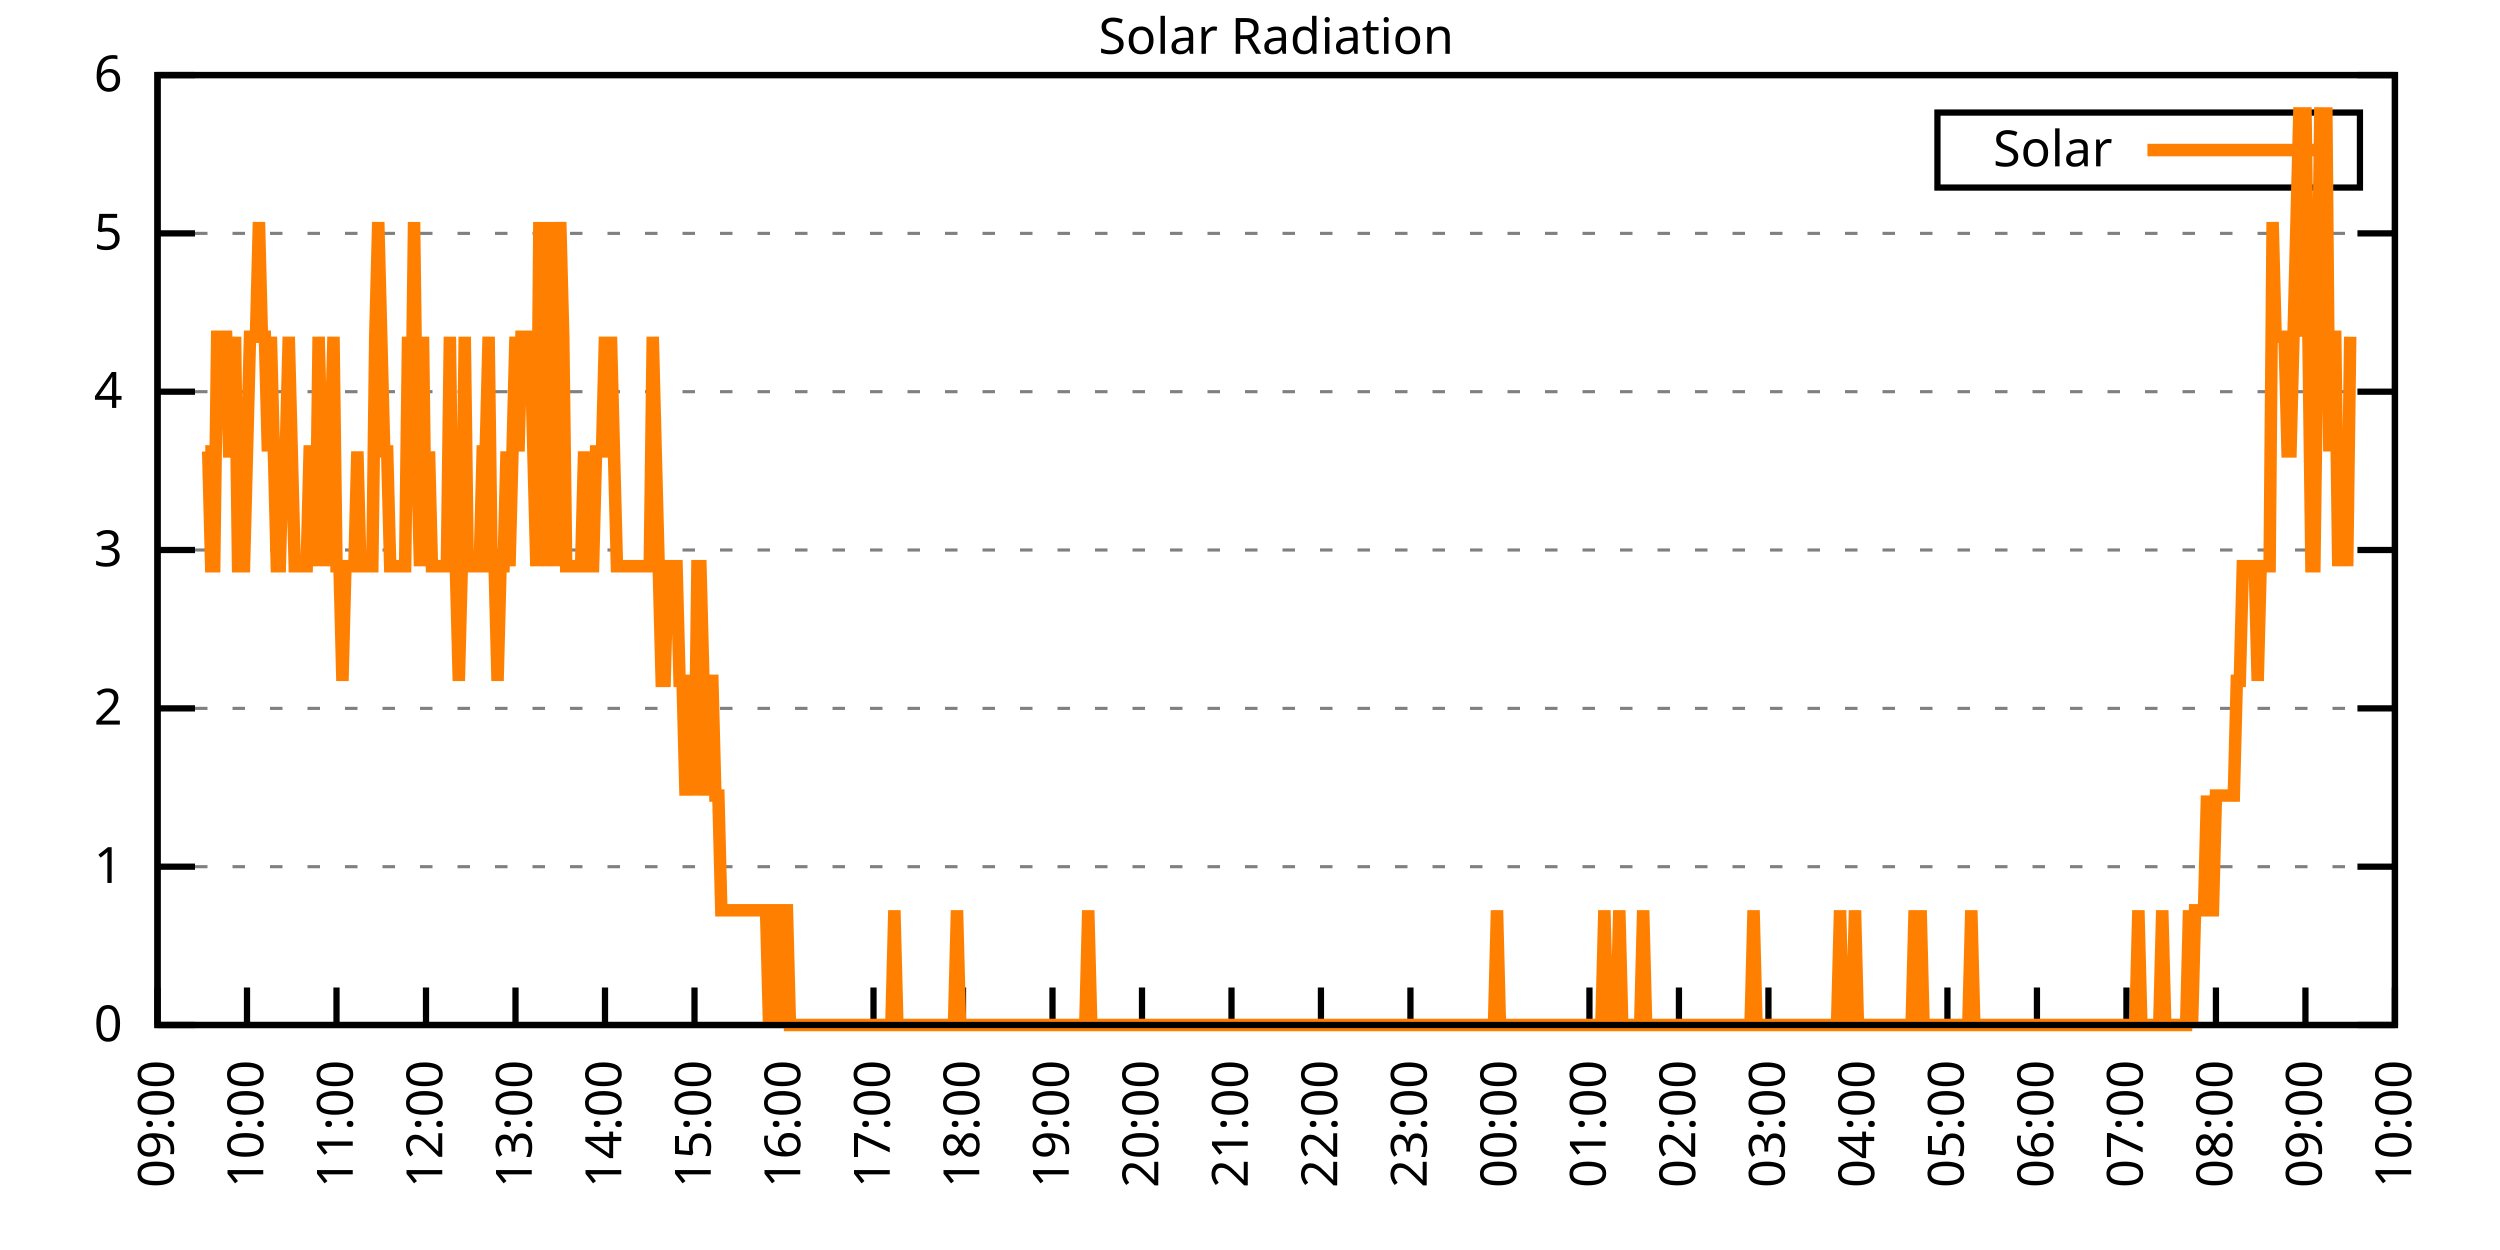
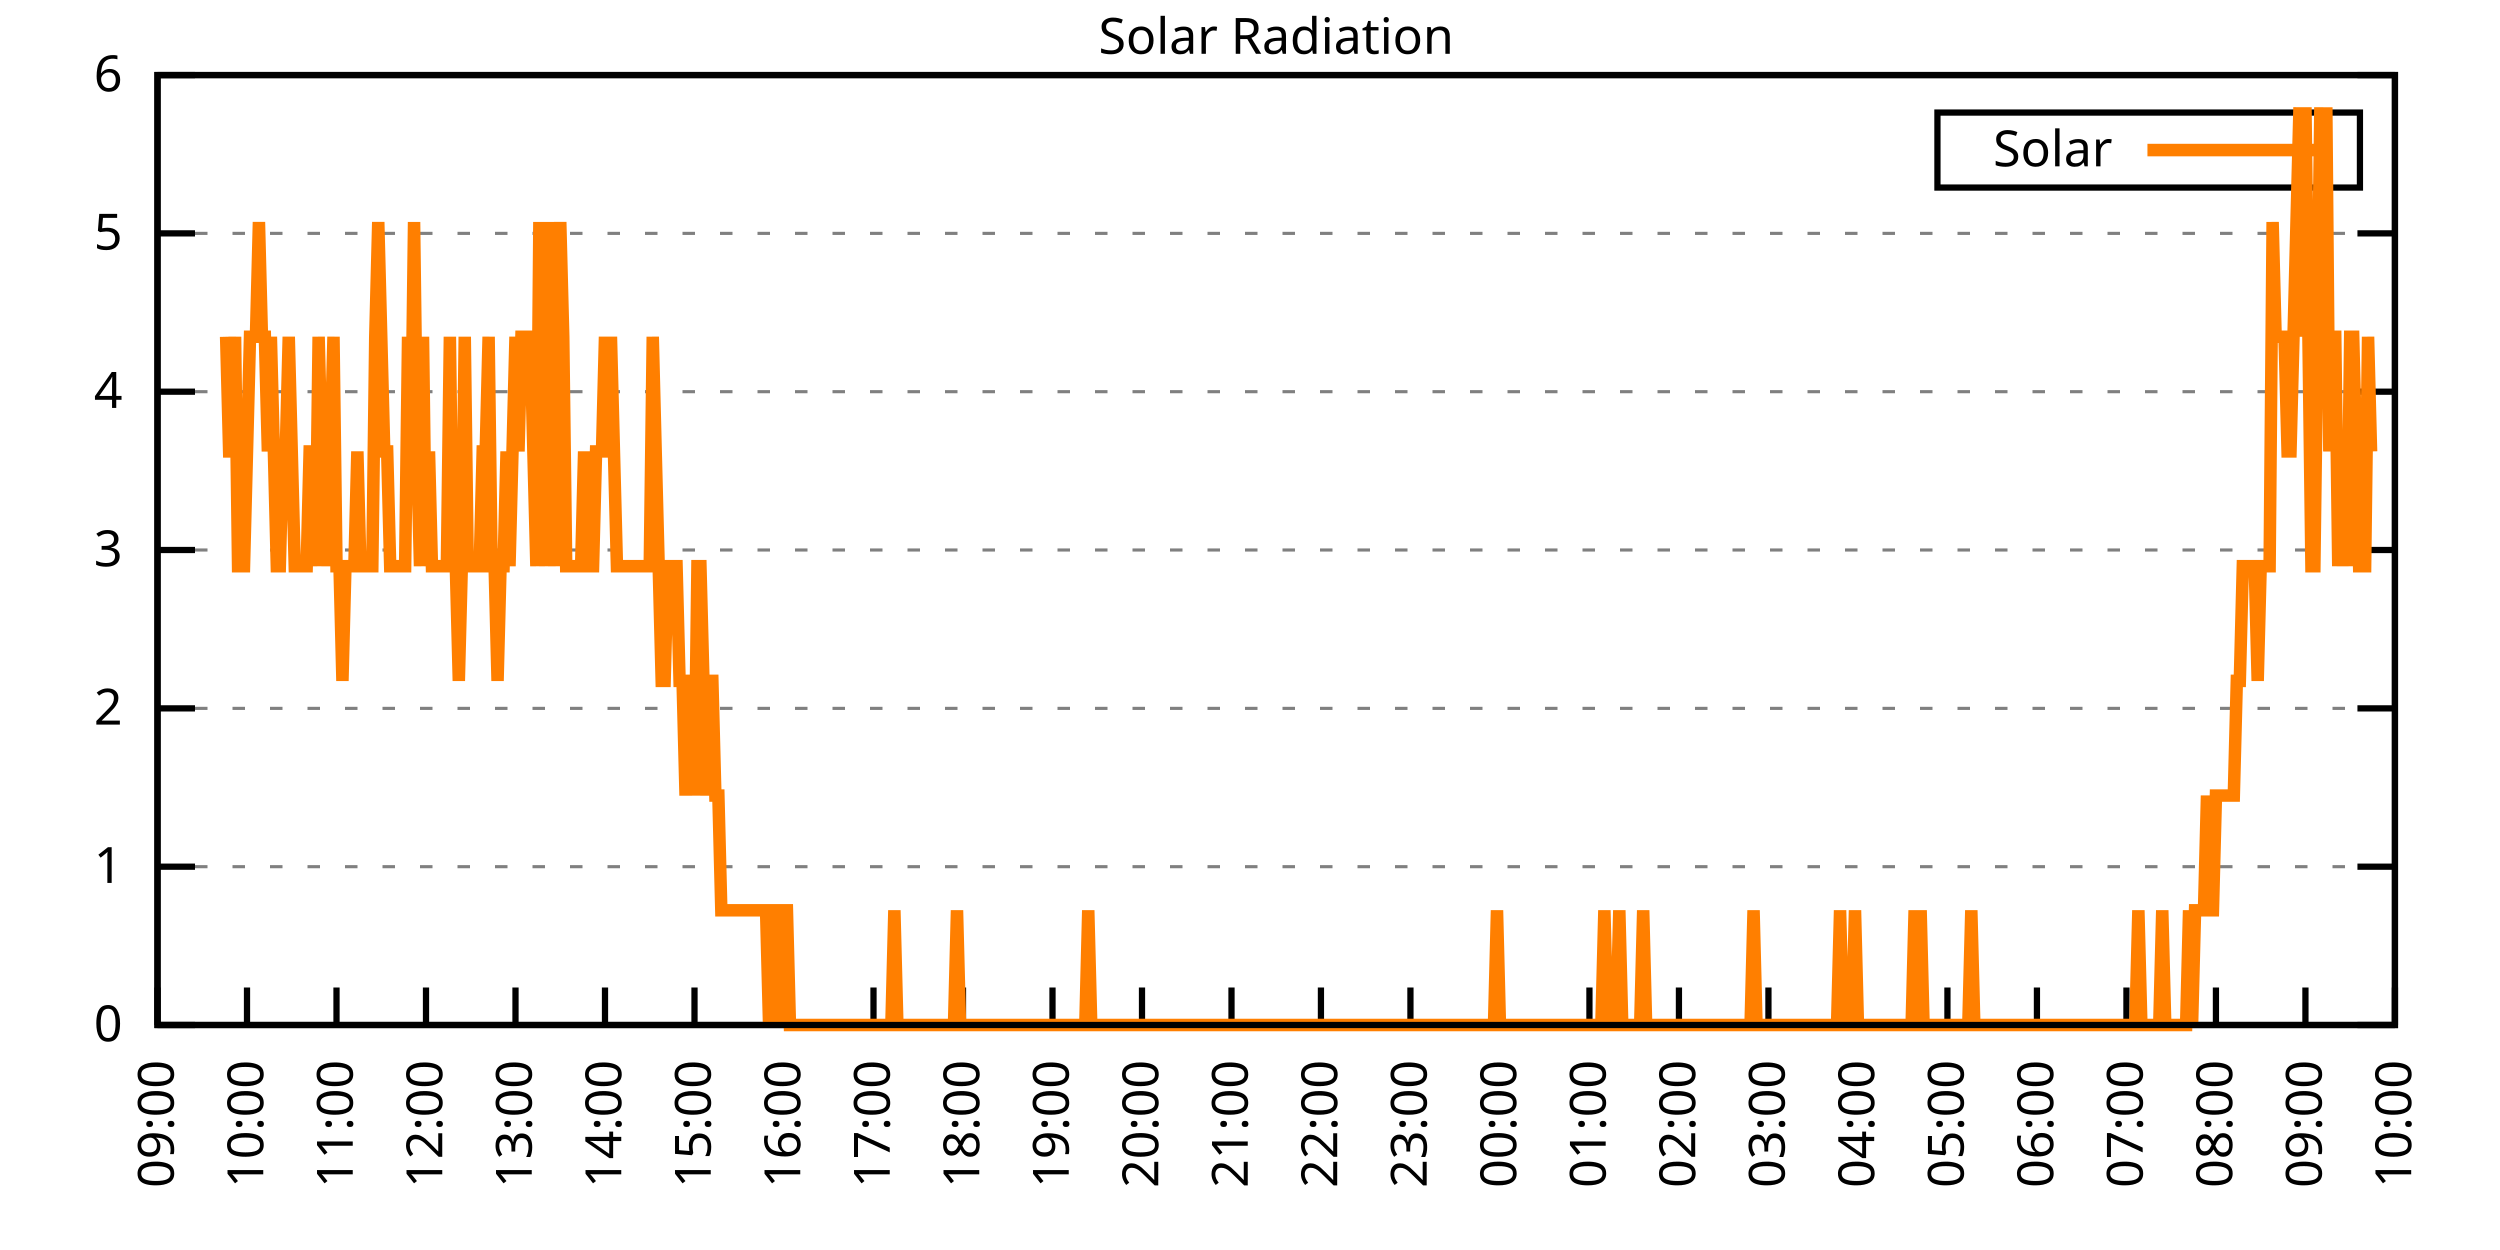
<svg xmlns="http://www.w3.org/2000/svg" xmlns:xlink="http://www.w3.org/1999/xlink" width="400" height="200" viewBox="0 0 400 200">
  <g id="gnuplot_canvas">
    <rect x="0" y="0" width="400" height="200" fill="none" />
    <defs>
      <circle id="gpDot" r="0.5" stroke-width="0.5" stroke="currentColor" />
      <path id="gpPt0" stroke-width="0.333" stroke="currentColor" d="M-1,0 h2 M0,-1 v2" />
      <path id="gpPt1" stroke-width="0.333" stroke="currentColor" d="M-1,-1 L1,1 M1,-1 L-1,1" />
      <path id="gpPt2" stroke-width="0.333" stroke="currentColor" d="M-1,0 L1,0 M0,-1 L0,1 M-1,-1 L1,1 M-1,1 L1,-1" />
      <rect id="gpPt3" stroke-width="0.333" stroke="currentColor" x="-1" y="-1" width="2" height="2" />
      <rect id="gpPt4" stroke-width="0.333" stroke="currentColor" fill="currentColor" x="-1" y="-1" width="2" height="2" />
      <circle id="gpPt5" stroke-width="0.333" stroke="currentColor" cx="0" cy="0" r="1" />
      <use xlink:href="#gpPt5" id="gpPt6" fill="currentColor" stroke="none" />
      <path id="gpPt7" stroke-width="0.333" stroke="currentColor" d="M0,-1.33 L-1.33,0.67 L1.33,0.67 z" />
      <use xlink:href="#gpPt7" id="gpPt8" fill="currentColor" stroke="none" />
      <use xlink:href="#gpPt7" id="gpPt9" stroke="currentColor" transform="rotate(180)" />
      <use xlink:href="#gpPt9" id="gpPt10" fill="currentColor" stroke="none" />
      <use xlink:href="#gpPt3" id="gpPt11" stroke="currentColor" transform="rotate(45)" />
      <use xlink:href="#gpPt11" id="gpPt12" fill="currentColor" stroke="none" />
      <path id="gpPt13" stroke-width="0.333" stroke="currentColor" d="M0,1.330 L1.265,0.411 L0.782,-1.067 L-0.782,-1.076 L-1.265,0.411 z" />
      <use xlink:href="#gpPt13" id="gpPt14" fill="currentColor" stroke="none" />
      <filter id="textbox" filterUnits="objectBoundingBox" x="0" y="0" height="1" width="1">
        <feFlood flood-color="white" flood-opacity="1" result="bgnd" />
        <feComposite in="SourceGraphic" in2="bgnd" operator="atop" />
      </filter>
      <filter id="greybox" filterUnits="objectBoundingBox" x="0" y="0" height="1" width="1">
        <feFlood flood-color="lightgrey" flood-opacity="1" result="grey" />
        <feComposite in="SourceGraphic" in2="grey" operator="atop" />
      </filter>
    </defs>
    <g fill="none" color="white" stroke="currentColor" stroke-width="1.00" stroke-linecap="butt" stroke-linejoin="miter">
</g>
    <g fill="none" color="black" stroke="currentColor" stroke-width="1.00" stroke-linecap="butt" stroke-linejoin="miter">
      <g stroke="none" shape-rendering="crispEdges">
        <polygon fill="rgb(255, 255, 255)" points="25.20,164.00 383.18,164.00 383.18,12.02 25.20,12.02 " />
      </g>
    </g>
    <g fill="none" color="black" stroke="currentColor" stroke-width="1.00" stroke-linecap="butt" stroke-linejoin="miter">
</g>
    <g fill="none" color="black" stroke="black" stroke-width="0.50" stroke-linecap="butt" stroke-linejoin="miter">
</g>
    <g fill="none" color="gray" stroke="currentColor" stroke-width="0.50" stroke-linecap="butt" stroke-linejoin="miter">
      <path stroke="gray" stroke-dasharray="2,4" class="gridline" d="M25.20,164.00 L383.19,164.00  " />
    </g>
    <g fill="none" color="gray" stroke="gray" stroke-width="1.00" stroke-linecap="butt" stroke-linejoin="miter">
</g>
    <g fill="none" color="black" stroke="currentColor" stroke-width="1.00" stroke-linecap="butt" stroke-linejoin="miter">
      <path stroke="black" d="M25.20,164.00 L31.20,164.00 M383.19,164.00 L377.19,164.00  " />
      <g transform="translate(19.60,166.60)" stroke="none" fill="black" font-family="Sans" font-size="8.00" text-anchor="end">
        <text>
          <tspan font-family="Sans"> 0</tspan>
        </text>
      </g>
    </g>
    <g fill="none" color="black" stroke="currentColor" stroke-width="1.00" stroke-linecap="butt" stroke-linejoin="miter">
</g>
    <g fill="none" color="black" stroke="black" stroke-width="0.50" stroke-linecap="butt" stroke-linejoin="miter">
</g>
    <g fill="none" color="gray" stroke="currentColor" stroke-width="0.50" stroke-linecap="butt" stroke-linejoin="miter">
      <path stroke="gray" stroke-dasharray="2,4" class="gridline" d="M25.20,138.67 L383.19,138.67  " />
    </g>
    <g fill="none" color="gray" stroke="gray" stroke-width="1.00" stroke-linecap="butt" stroke-linejoin="miter">
</g>
    <g fill="none" color="black" stroke="currentColor" stroke-width="1.00" stroke-linecap="butt" stroke-linejoin="miter">
      <path stroke="black" d="M25.20,138.67 L31.20,138.67 M383.19,138.67 L377.19,138.67  " />
      <g transform="translate(19.60,141.27)" stroke="none" fill="black" font-family="Sans" font-size="8.00" text-anchor="end">
        <text>
          <tspan font-family="Sans"> 1</tspan>
        </text>
      </g>
    </g>
    <g fill="none" color="black" stroke="currentColor" stroke-width="1.00" stroke-linecap="butt" stroke-linejoin="miter">
</g>
    <g fill="none" color="black" stroke="black" stroke-width="0.50" stroke-linecap="butt" stroke-linejoin="miter">
</g>
    <g fill="none" color="gray" stroke="currentColor" stroke-width="0.50" stroke-linecap="butt" stroke-linejoin="miter">
      <path stroke="gray" stroke-dasharray="2,4" class="gridline" d="M25.20,113.34 L383.19,113.34  " />
    </g>
    <g fill="none" color="gray" stroke="gray" stroke-width="1.00" stroke-linecap="butt" stroke-linejoin="miter">
</g>
    <g fill="none" color="black" stroke="currentColor" stroke-width="1.00" stroke-linecap="butt" stroke-linejoin="miter">
      <path stroke="black" d="M25.20,113.34 L31.20,113.34 M383.19,113.34 L377.19,113.34  " />
      <g transform="translate(19.60,115.94)" stroke="none" fill="black" font-family="Sans" font-size="8.00" text-anchor="end">
        <text>
          <tspan font-family="Sans"> 2</tspan>
        </text>
      </g>
    </g>
    <g fill="none" color="black" stroke="currentColor" stroke-width="1.00" stroke-linecap="butt" stroke-linejoin="miter">
</g>
    <g fill="none" color="black" stroke="black" stroke-width="0.50" stroke-linecap="butt" stroke-linejoin="miter">
</g>
    <g fill="none" color="gray" stroke="currentColor" stroke-width="0.50" stroke-linecap="butt" stroke-linejoin="miter">
      <path stroke="gray" stroke-dasharray="2,4" class="gridline" d="M25.20,88.00 L383.19,88.00  " />
    </g>
    <g fill="none" color="gray" stroke="gray" stroke-width="1.00" stroke-linecap="butt" stroke-linejoin="miter">
</g>
    <g fill="none" color="black" stroke="currentColor" stroke-width="1.00" stroke-linecap="butt" stroke-linejoin="miter">
      <path stroke="black" d="M25.20,88.00 L31.20,88.00 M383.19,88.00 L377.19,88.00  " />
      <g transform="translate(19.60,90.60)" stroke="none" fill="black" font-family="Sans" font-size="8.00" text-anchor="end">
        <text>
          <tspan font-family="Sans"> 3</tspan>
        </text>
      </g>
    </g>
    <g fill="none" color="black" stroke="currentColor" stroke-width="1.00" stroke-linecap="butt" stroke-linejoin="miter">
</g>
    <g fill="none" color="black" stroke="black" stroke-width="0.50" stroke-linecap="butt" stroke-linejoin="miter">
</g>
    <g fill="none" color="gray" stroke="currentColor" stroke-width="0.50" stroke-linecap="butt" stroke-linejoin="miter">
      <path stroke="gray" stroke-dasharray="2,4" class="gridline" d="M25.20,62.67 L383.19,62.67  " />
    </g>
    <g fill="none" color="gray" stroke="gray" stroke-width="1.00" stroke-linecap="butt" stroke-linejoin="miter">
</g>
    <g fill="none" color="black" stroke="currentColor" stroke-width="1.00" stroke-linecap="butt" stroke-linejoin="miter">
      <path stroke="black" d="M25.20,62.67 L31.20,62.67 M383.19,62.67 L377.19,62.67  " />
      <g transform="translate(19.60,65.27)" stroke="none" fill="black" font-family="Sans" font-size="8.00" text-anchor="end">
        <text>
          <tspan font-family="Sans"> 4</tspan>
        </text>
      </g>
    </g>
    <g fill="none" color="black" stroke="currentColor" stroke-width="1.00" stroke-linecap="butt" stroke-linejoin="miter">
</g>
    <g fill="none" color="black" stroke="black" stroke-width="0.50" stroke-linecap="butt" stroke-linejoin="miter">
</g>
    <g fill="none" color="gray" stroke="currentColor" stroke-width="0.50" stroke-linecap="butt" stroke-linejoin="miter">
      <path stroke="gray" stroke-dasharray="2,4" class="gridline" d="M25.20,37.34 L383.19,37.34  " />
    </g>
    <g fill="none" color="gray" stroke="gray" stroke-width="1.00" stroke-linecap="butt" stroke-linejoin="miter">
</g>
    <g fill="none" color="black" stroke="currentColor" stroke-width="1.00" stroke-linecap="butt" stroke-linejoin="miter">
      <path stroke="black" d="M25.20,37.34 L31.20,37.34 M383.19,37.34 L377.19,37.34  " />
      <g transform="translate(19.60,39.94)" stroke="none" fill="black" font-family="Sans" font-size="8.00" text-anchor="end">
        <text>
          <tspan font-family="Sans"> 5</tspan>
        </text>
      </g>
    </g>
    <g fill="none" color="black" stroke="currentColor" stroke-width="1.00" stroke-linecap="butt" stroke-linejoin="miter">
</g>
    <g fill="none" color="black" stroke="black" stroke-width="0.50" stroke-linecap="butt" stroke-linejoin="miter">
</g>
    <g fill="none" color="gray" stroke="currentColor" stroke-width="0.50" stroke-linecap="butt" stroke-linejoin="miter">
      <path stroke="gray" stroke-dasharray="2,4" class="gridline" d="M25.20,12.01 L383.19,12.01  " />
    </g>
    <g fill="none" color="gray" stroke="gray" stroke-width="1.00" stroke-linecap="butt" stroke-linejoin="miter">
</g>
    <g fill="none" color="black" stroke="currentColor" stroke-width="1.00" stroke-linecap="butt" stroke-linejoin="miter">
      <path stroke="black" d="M25.20,12.01 L31.20,12.01 M383.19,12.01 L377.19,12.01  " />
      <g transform="translate(19.60,14.61)" stroke="none" fill="black" font-family="Sans" font-size="8.00" text-anchor="end">
        <text>
          <tspan font-family="Sans"> 6</tspan>
        </text>
      </g>
    </g>
    <g fill="none" color="black" stroke="currentColor" stroke-width="1.00" stroke-linecap="butt" stroke-linejoin="miter">
      <path stroke="black" d="M25.20,164.00 L25.20,158.00  " />
      <g transform="translate(27.80,169.60) rotate(270.00)" stroke="none" fill="black" font-family="Sans" font-size="8.00" text-anchor="end">
        <text>
          <tspan font-family="Sans">09:00</tspan>
        </text>
      </g>
    </g>
    <g fill="none" color="black" stroke="currentColor" stroke-width="1.00" stroke-linecap="butt" stroke-linejoin="miter">
      <path stroke="black" d="M39.52,164.00 L39.52,158.00  " />
      <g transform="translate(42.12,169.60) rotate(270.00)" stroke="none" fill="black" font-family="Sans" font-size="8.00" text-anchor="end">
        <text>
          <tspan font-family="Sans">10:00</tspan>
        </text>
      </g>
    </g>
    <g fill="none" color="black" stroke="currentColor" stroke-width="1.00" stroke-linecap="butt" stroke-linejoin="miter">
      <path stroke="black" d="M53.84,164.00 L53.84,158.00  " />
      <g transform="translate(56.44,169.60) rotate(270.00)" stroke="none" fill="black" font-family="Sans" font-size="8.00" text-anchor="end">
        <text>
          <tspan font-family="Sans">11:00</tspan>
        </text>
      </g>
    </g>
    <g fill="none" color="black" stroke="currentColor" stroke-width="1.00" stroke-linecap="butt" stroke-linejoin="miter">
      <path stroke="black" d="M68.16,164.00 L68.16,158.00  " />
      <g transform="translate(70.76,169.60) rotate(270.00)" stroke="none" fill="black" font-family="Sans" font-size="8.00" text-anchor="end">
        <text>
          <tspan font-family="Sans">12:00</tspan>
        </text>
      </g>
    </g>
    <g fill="none" color="black" stroke="currentColor" stroke-width="1.00" stroke-linecap="butt" stroke-linejoin="miter">
      <path stroke="black" d="M82.48,164.00 L82.48,158.00  " />
      <g transform="translate(85.08,169.60) rotate(270.00)" stroke="none" fill="black" font-family="Sans" font-size="8.00" text-anchor="end">
        <text>
          <tspan font-family="Sans">13:00</tspan>
        </text>
      </g>
    </g>
    <g fill="none" color="black" stroke="currentColor" stroke-width="1.00" stroke-linecap="butt" stroke-linejoin="miter">
      <path stroke="black" d="M96.80,164.00 L96.80,158.00  " />
      <g transform="translate(99.40,169.60) rotate(270.00)" stroke="none" fill="black" font-family="Sans" font-size="8.00" text-anchor="end">
        <text>
          <tspan font-family="Sans">14:00</tspan>
        </text>
      </g>
    </g>
    <g fill="none" color="black" stroke="currentColor" stroke-width="1.00" stroke-linecap="butt" stroke-linejoin="miter">
      <path stroke="black" d="M111.12,164.00 L111.12,158.00  " />
      <g transform="translate(113.72,169.60) rotate(270.00)" stroke="none" fill="black" font-family="Sans" font-size="8.00" text-anchor="end">
        <text>
          <tspan font-family="Sans">15:00</tspan>
        </text>
      </g>
    </g>
    <g fill="none" color="black" stroke="currentColor" stroke-width="1.00" stroke-linecap="butt" stroke-linejoin="miter">
      <path stroke="black" d="M125.44,164.00 L125.44,158.00  " />
      <g transform="translate(128.04,169.60) rotate(270.00)" stroke="none" fill="black" font-family="Sans" font-size="8.00" text-anchor="end">
        <text>
          <tspan font-family="Sans">16:00</tspan>
        </text>
      </g>
    </g>
    <g fill="none" color="black" stroke="currentColor" stroke-width="1.00" stroke-linecap="butt" stroke-linejoin="miter">
      <path stroke="black" d="M139.76,164.00 L139.76,158.00  " />
      <g transform="translate(142.36,169.60) rotate(270.00)" stroke="none" fill="black" font-family="Sans" font-size="8.00" text-anchor="end">
        <text>
          <tspan font-family="Sans">17:00</tspan>
        </text>
      </g>
    </g>
    <g fill="none" color="black" stroke="currentColor" stroke-width="1.00" stroke-linecap="butt" stroke-linejoin="miter">
      <path stroke="black" d="M154.08,164.00 L154.08,158.00  " />
      <g transform="translate(156.68,169.60) rotate(270.00)" stroke="none" fill="black" font-family="Sans" font-size="8.00" text-anchor="end">
        <text>
          <tspan font-family="Sans">18:00</tspan>
        </text>
      </g>
    </g>
    <g fill="none" color="black" stroke="currentColor" stroke-width="1.00" stroke-linecap="butt" stroke-linejoin="miter">
      <path stroke="black" d="M168.40,164.00 L168.40,158.00  " />
      <g transform="translate(171.00,169.60) rotate(270.00)" stroke="none" fill="black" font-family="Sans" font-size="8.00" text-anchor="end">
        <text>
          <tspan font-family="Sans">19:00</tspan>
        </text>
      </g>
    </g>
    <g fill="none" color="black" stroke="currentColor" stroke-width="1.00" stroke-linecap="butt" stroke-linejoin="miter">
      <path stroke="black" d="M182.72,164.00 L182.72,158.00  " />
      <g transform="translate(185.32,169.60) rotate(270.00)" stroke="none" fill="black" font-family="Sans" font-size="8.00" text-anchor="end">
        <text>
          <tspan font-family="Sans">20:00</tspan>
        </text>
      </g>
    </g>
    <g fill="none" color="black" stroke="currentColor" stroke-width="1.00" stroke-linecap="butt" stroke-linejoin="miter">
      <path stroke="black" d="M197.04,164.00 L197.04,158.00  " />
      <g transform="translate(199.64,169.60) rotate(270.00)" stroke="none" fill="black" font-family="Sans" font-size="8.00" text-anchor="end">
        <text>
          <tspan font-family="Sans">21:00</tspan>
        </text>
      </g>
    </g>
    <g fill="none" color="black" stroke="currentColor" stroke-width="1.00" stroke-linecap="butt" stroke-linejoin="miter">
      <path stroke="black" d="M211.35,164.00 L211.35,158.00  " />
      <g transform="translate(213.95,169.60) rotate(270.00)" stroke="none" fill="black" font-family="Sans" font-size="8.00" text-anchor="end">
        <text>
          <tspan font-family="Sans">22:00</tspan>
        </text>
      </g>
    </g>
    <g fill="none" color="black" stroke="currentColor" stroke-width="1.00" stroke-linecap="butt" stroke-linejoin="miter">
      <path stroke="black" d="M225.67,164.00 L225.67,158.00  " />
      <g transform="translate(228.27,169.60) rotate(270.00)" stroke="none" fill="black" font-family="Sans" font-size="8.00" text-anchor="end">
        <text>
          <tspan font-family="Sans">23:00</tspan>
        </text>
      </g>
    </g>
    <g fill="none" color="black" stroke="currentColor" stroke-width="1.00" stroke-linecap="butt" stroke-linejoin="miter">
      <path stroke="black" d="M239.99,164.00 L239.99,158.00  " />
      <g transform="translate(242.59,169.60) rotate(270.00)" stroke="none" fill="black" font-family="Sans" font-size="8.00" text-anchor="end">
        <text>
          <tspan font-family="Sans">00:00</tspan>
        </text>
      </g>
    </g>
    <g fill="none" color="black" stroke="currentColor" stroke-width="1.00" stroke-linecap="butt" stroke-linejoin="miter">
      <path stroke="black" d="M254.31,164.00 L254.31,158.00  " />
      <g transform="translate(256.91,169.60) rotate(270.00)" stroke="none" fill="black" font-family="Sans" font-size="8.00" text-anchor="end">
        <text>
          <tspan font-family="Sans">01:00</tspan>
        </text>
      </g>
    </g>
    <g fill="none" color="black" stroke="currentColor" stroke-width="1.00" stroke-linecap="butt" stroke-linejoin="miter">
      <path stroke="black" d="M268.63,164.00 L268.63,158.00  " />
      <g transform="translate(271.23,169.60) rotate(270.00)" stroke="none" fill="black" font-family="Sans" font-size="8.00" text-anchor="end">
        <text>
          <tspan font-family="Sans">02:00</tspan>
        </text>
      </g>
    </g>
    <g fill="none" color="black" stroke="currentColor" stroke-width="1.00" stroke-linecap="butt" stroke-linejoin="miter">
      <path stroke="black" d="M282.95,164.00 L282.95,158.00  " />
      <g transform="translate(285.55,169.60) rotate(270.00)" stroke="none" fill="black" font-family="Sans" font-size="8.00" text-anchor="end">
        <text>
          <tspan font-family="Sans">03:00</tspan>
        </text>
      </g>
    </g>
    <g fill="none" color="black" stroke="currentColor" stroke-width="1.00" stroke-linecap="butt" stroke-linejoin="miter">
      <path stroke="black" d="M297.27,164.00 L297.27,158.00  " />
      <g transform="translate(299.87,169.60) rotate(270.00)" stroke="none" fill="black" font-family="Sans" font-size="8.00" text-anchor="end">
        <text>
          <tspan font-family="Sans">04:00</tspan>
        </text>
      </g>
    </g>
    <g fill="none" color="black" stroke="currentColor" stroke-width="1.00" stroke-linecap="butt" stroke-linejoin="miter">
      <path stroke="black" d="M311.59,164.00 L311.59,158.00  " />
      <g transform="translate(314.19,169.60) rotate(270.00)" stroke="none" fill="black" font-family="Sans" font-size="8.00" text-anchor="end">
        <text>
          <tspan font-family="Sans">05:00</tspan>
        </text>
      </g>
    </g>
    <g fill="none" color="black" stroke="currentColor" stroke-width="1.00" stroke-linecap="butt" stroke-linejoin="miter">
      <path stroke="black" d="M325.91,164.00 L325.91,158.00  " />
      <g transform="translate(328.51,169.60) rotate(270.00)" stroke="none" fill="black" font-family="Sans" font-size="8.00" text-anchor="end">
        <text>
          <tspan font-family="Sans">06:00</tspan>
        </text>
      </g>
    </g>
    <g fill="none" color="black" stroke="currentColor" stroke-width="1.00" stroke-linecap="butt" stroke-linejoin="miter">
      <path stroke="black" d="M340.23,164.00 L340.23,158.00  " />
      <g transform="translate(342.83,169.60) rotate(270.00)" stroke="none" fill="black" font-family="Sans" font-size="8.00" text-anchor="end">
        <text>
          <tspan font-family="Sans">07:00</tspan>
        </text>
      </g>
    </g>
    <g fill="none" color="black" stroke="currentColor" stroke-width="1.00" stroke-linecap="butt" stroke-linejoin="miter">
      <path stroke="black" d="M354.55,164.00 L354.55,158.00  " />
      <g transform="translate(357.15,169.60) rotate(270.00)" stroke="none" fill="black" font-family="Sans" font-size="8.00" text-anchor="end">
        <text>
          <tspan font-family="Sans">08:00</tspan>
        </text>
      </g>
    </g>
    <g fill="none" color="black" stroke="currentColor" stroke-width="1.00" stroke-linecap="butt" stroke-linejoin="miter">
      <path stroke="black" d="M368.87,164.00 L368.87,158.00  " />
      <g transform="translate(371.47,169.60) rotate(270.00)" stroke="none" fill="black" font-family="Sans" font-size="8.00" text-anchor="end">
        <text>
          <tspan font-family="Sans">09:00</tspan>
        </text>
      </g>
    </g>
    <g fill="none" color="black" stroke="currentColor" stroke-width="1.00" stroke-linecap="butt" stroke-linejoin="miter">
      <path stroke="black" d="M383.19,164.00 L383.19,158.00  " />
      <g transform="translate(385.79,169.60) rotate(270.00)" stroke="none" fill="black" font-family="Sans" font-size="8.00" text-anchor="end">
        <text>
          <tspan font-family="Sans">10:00</tspan>
        </text>
      </g>
    </g>
    <g fill="none" color="black" stroke="currentColor" stroke-width="1.00" stroke-linecap="butt" stroke-linejoin="miter">
</g>
    <g fill="none" color="black" stroke="currentColor" stroke-width="1.00" stroke-linecap="butt" stroke-linejoin="miter">
      <path stroke="black" d="M25.20,12.01 L25.20,164.00 L383.19,164.00 L383.19,12.01 L25.20,12.01 Z  " />
    </g>
    <g fill="none" color="black" stroke="currentColor" stroke-width="1.00" stroke-linecap="butt" stroke-linejoin="miter">
</g>
    <g fill="none" color="black" stroke="currentColor" stroke-width="1.00" stroke-linecap="butt" stroke-linejoin="miter">
      <path stroke="black" d="M309.99,30.01 L309.99,18.01 L377.59,18.01 L377.59,30.01 L309.99,30.01 Z  " />
    </g>
    <g id="Solar_Radiation_plot_1">
      <g fill="none" color="white" stroke="black" stroke-width="2.00" stroke-linecap="butt" stroke-linejoin="miter">
</g>
      <g fill="none" color="black" stroke="currentColor" stroke-width="2.00" stroke-linecap="butt" stroke-linejoin="miter">
        <g transform="translate(337.99,26.61)" stroke="none" fill="black" font-family="Sans" font-size="8.00" text-anchor="end">
          <text>
            <tspan font-family="Sans">Solar</tspan>
          </text>
        </g>
      </g>
      <g fill="none" color="black" stroke="currentColor" stroke-width="2.00" stroke-linecap="butt" stroke-linejoin="miter">
-         <path stroke="rgb(255, 127,   0)" d="M343.59,24.01 L371.99,24.01 M32.84,72.23 L33.31,72.23 L33.79,90.59 L34.27,90.59 L34.75,53.88 L35.22,53.88   L35.70,53.88 L36.18,53.88 L36.66,72.23 L37.13,72.23 L37.61,53.88 L38.09,90.59 L38.56,90.59 L39.04,90.59   L39.52,72.23 L40.00,53.88 L40.47,53.88 L40.95,53.88 L41.43,35.52 L41.91,53.88 L42.38,53.88 L42.86,72.23   L43.34,53.88 L43.82,72.23 L44.29,90.59 L44.77,90.59 L45.25,72.23 L45.72,72.23 L46.20,53.88 L46.68,72.23   L47.16,90.59 L47.63,90.59 L48.11,90.59 L48.59,90.59 L49.07,90.59 L49.54,72.23 L50.02,72.23 L50.50,90.59   L50.98,53.88 L51.45,72.23 L51.93,72.23 L52.41,90.59 L52.88,72.23 L53.36,53.88 L53.84,90.59 L54.32,90.59   L54.79,108.94 L55.27,90.59 L55.75,90.59 L56.23,90.59 L56.70,90.59 L57.18,72.23 L57.66,90.59 L58.14,90.59   L58.61,90.59 L59.09,90.59 L59.57,90.59 L60.04,53.88 L60.52,35.52 L61.00,53.88 L61.48,72.23 L61.95,72.23   L62.43,90.59 L62.91,90.59 L63.39,90.59 L63.86,90.59 L64.34,90.59 L64.82,90.59 L65.29,53.88 L65.77,72.23   L66.25,35.52 L66.73,72.23 L67.20,90.59 L67.68,53.88 L68.16,90.59 L68.64,72.23 L69.11,90.59 L69.59,90.59   L70.07,90.59 L70.55,90.59 L71.02,90.59 L71.50,90.59 L71.98,53.88 L72.45,90.59 L72.93,90.59 L73.41,108.94   L73.89,90.59 L74.36,53.88 L74.84,90.59 L75.32,90.59 L75.80,90.59 L76.27,90.59 L76.75,90.59 L77.23,72.23   L77.71,72.23 L78.18,53.88 L78.66,90.59 L79.14,90.59 L79.61,108.94 L80.09,90.59 L80.57,90.59 L81.05,72.23   L81.52,90.59 L82.00,72.23 L82.48,53.88 L82.96,72.23 L83.43,53.88 L83.91,53.88 L84.39,53.88 L84.87,53.88   L85.34,72.23 L85.82,90.59 L86.30,35.52 L86.77,72.23 L87.25,90.59 L87.73,35.52 L88.21,72.23 L88.68,90.59   L89.16,53.88 L89.64,35.52 L90.12,53.88 L90.59,90.59 L91.07,90.59 L91.55,90.59 L92.02,90.59 L92.50,90.59   L92.98,90.59 L93.46,72.23 L93.93,90.59 L94.41,90.59 L94.89,90.59 L95.37,72.23 L95.84,72.23 L96.32,72.23   L96.80,53.88 L97.28,72.23 L97.75,53.88 L98.23,72.23 L98.71,90.59 L99.18,90.59 L99.66,90.59 L100.14,90.59   L100.62,90.59 L101.09,90.59 L101.57,90.59 L102.05,90.59 L102.53,90.59 L103.00,90.59 L103.48,90.59 L103.96,90.59   L104.44,53.88 L104.91,72.23 L105.39,90.59 L105.87,108.94 L106.34,108.94 L106.82,90.59 L107.30,90.59 L107.78,90.59   L108.25,90.59 L108.73,108.94 L109.21,108.94 L109.69,127.29 L110.16,108.94 L110.64,108.94 L111.12,127.29 L111.59,90.59   L112.07,90.59 L112.55,108.94 L113.03,127.29 L113.50,108.94 L113.98,108.94 L114.46,127.29 L114.94,127.29 L115.41,145.65   L115.89,145.65 L116.37,145.65 L116.85,145.65 L117.32,145.65 L117.80,145.65 L118.28,145.65 L118.75,145.65 L119.23,145.65   L119.71,145.65 L120.19,145.65 L120.66,145.65 L121.14,145.65 L121.62,145.65 L122.10,145.65 L122.57,145.65 L123.05,164.00   L123.53,145.65 L124.01,145.65 L124.48,164.00 L124.96,145.65 L125.44,145.65 L125.91,145.65 L126.39,164.00 L126.87,164.00   L127.35,164.00 L127.82,164.00 L128.30,164.00 L128.78,164.00 L129.26,164.00 L129.73,164.00 L130.21,164.00 L130.69,164.00   L131.17,164.00 L131.64,164.00 L132.12,164.00 L132.60,164.00 L133.07,164.00 L133.55,164.00 L134.03,164.00 L134.51,164.00   L134.98,164.00 L135.46,164.00 L135.94,164.00 L136.42,164.00 L136.89,164.00 L137.37,164.00 L137.85,164.00 L138.32,164.00   L138.80,164.00 L139.28,164.00 L139.76,164.00 L140.23,164.00 L140.71,164.00 L141.19,164.00 L141.67,164.00 L142.14,164.00   L142.62,164.00 L143.10,145.65 L143.58,164.00 L144.05,164.00 L144.53,164.00 L145.01,164.00 L145.48,164.00 L145.96,164.00   L146.44,164.00 L146.92,164.00 L147.39,164.00 L147.87,164.00 L148.35,164.00 L148.83,164.00 L149.30,164.00 L149.78,164.00   L150.26,164.00 L150.74,164.00 L151.21,164.00 L151.69,164.00 L152.17,164.00 L152.64,164.00 L153.12,145.65 L153.60,164.00   L154.08,164.00 L154.55,164.00 L155.03,164.00 L155.51,164.00 L155.99,164.00 L156.46,164.00 L156.94,164.00 L157.42,164.00   L157.89,164.00 L158.37,164.00 L158.85,164.00 L159.33,164.00 L159.80,164.00 L160.28,164.00 L160.76,164.00 L161.24,164.00   L161.71,164.00 L162.19,164.00 L162.67,164.00 L163.15,164.00 L163.62,164.00 L164.10,164.00 L164.58,164.00 L165.05,164.00   L165.53,164.00 L166.01,164.00 L166.49,164.00 L166.96,164.00 L167.44,164.00 L167.92,164.00 L168.40,164.00 L168.87,164.00   L169.35,164.00 L169.83,164.00 L170.31,164.00 L170.78,164.00 L171.26,164.00 L171.74,164.00 L172.21,164.00 L172.69,164.00   L173.17,164.00 L173.65,164.00 L174.12,145.65 L174.60,164.00 L175.08,164.00 L175.56,164.00 L176.03,164.00 L176.51,164.00   L176.99,164.00 L177.47,164.00 L177.94,164.00 L178.42,164.00 L178.90,164.00 L179.37,164.00 L179.85,164.00 L180.33,164.00   L180.81,164.00 L181.28,164.00 L181.76,164.00 L182.24,164.00 L182.72,164.00 L183.19,164.00 L183.67,164.00 L184.15,164.00   L184.62,164.00 L185.10,164.00 L185.58,164.00 L186.06,164.00 L186.53,164.00 L187.01,164.00 L187.49,164.00 L187.97,164.00   L188.44,164.00 L188.92,164.00 L189.40,164.00 L189.88,164.00 L190.35,164.00 L190.83,164.00 L191.31,164.00 L191.78,164.00   L192.26,164.00 L192.74,164.00 L193.22,164.00 L193.69,164.00 L194.17,164.00 L194.65,164.00 L195.13,164.00 L195.60,164.00   L196.08,164.00 L196.56,164.00 L197.04,164.00 L197.51,164.00 L197.99,164.00 L198.47,164.00 L198.94,164.00 L199.42,164.00   L199.90,164.00 L200.38,164.00 L200.85,164.00 L201.33,164.00 L201.81,164.00 L202.29,164.00 L202.76,164.00 L203.24,164.00   L203.72,164.00 L204.20,164.00 L204.67,164.00 L205.15,164.00 L205.63,164.00 L206.10,164.00 L206.58,164.00 L207.06,164.00   L207.54,164.00 L208.01,164.00 L208.49,164.00 L208.97,164.00 L209.45,164.00 L209.92,164.00 L210.40,164.00 L210.88,164.00   L211.35,164.00 L211.83,164.00 L212.31,164.00 L212.79,164.00 L213.26,164.00 L213.74,164.00 L214.22,164.00 L214.70,164.00   L215.17,164.00 L215.65,164.00 L216.13,164.00 L216.61,164.00 L217.08,164.00 L217.56,164.00 L218.04,164.00 L218.51,164.00   L218.99,164.00 L219.47,164.00 L219.95,164.00 L220.42,164.00 L220.90,164.00 L221.38,164.00 L221.86,164.00 L222.33,164.00   L222.81,164.00 L223.29,164.00 L223.77,164.00 L224.24,164.00 L224.72,164.00 L225.20,164.00 L225.67,164.00 L226.15,164.00   L226.63,164.00 L227.11,164.00 L227.58,164.00 L228.06,164.00 L228.54,164.00 L229.02,164.00 L229.49,164.00 L229.97,164.00   L230.45,164.00 L230.92,164.00 L231.40,164.00 L231.88,164.00 L232.36,164.00 L232.83,164.00 L233.31,164.00 L233.79,164.00   L234.27,164.00 L234.74,164.00 L235.22,164.00 L235.70,164.00 L236.18,164.00 L236.65,164.00 L237.13,164.00 L237.61,164.00   L238.08,164.00 L238.56,164.00 L239.04,164.00 L239.52,145.65 L239.99,164.00 L240.47,164.00 L240.95,164.00 L241.43,164.00   L241.90,164.00 L242.38,164.00 L242.86,164.00 L243.34,164.00 L243.81,164.00 L244.29,164.00 L244.77,164.00 L245.24,164.00   L245.72,164.00 L246.20,164.00 L246.68,164.00 L247.15,164.00 L247.63,164.00 L248.11,164.00 L248.59,164.00 L249.06,164.00   L249.54,164.00 L250.02,164.00 L250.50,164.00 L250.97,164.00 L251.45,164.00 L251.93,164.00 L252.40,164.00 L252.88,164.00   L253.36,164.00 L253.84,164.00 L254.31,164.00 L254.79,164.00 L255.27,164.00 L255.75,164.00 L256.22,164.00 L256.70,145.65   L257.18,164.00 L257.65,164.00 L258.13,164.00 L258.61,164.00 L259.09,145.65 L259.56,164.00 L260.04,164.00 L260.52,164.00   L261.00,164.00 L261.47,164.00 L261.95,164.00 L262.43,164.00 L262.91,145.65 L263.38,164.00 L263.86,164.00 L264.34,164.00   L264.81,164.00 L265.29,164.00 L265.77,164.00 L266.25,164.00 L266.72,164.00 L267.20,164.00 L267.68,164.00 L268.16,164.00   L268.63,164.00 L269.11,164.00 L269.59,164.00 L270.07,164.00 L270.54,164.00 L271.02,164.00 L271.50,164.00 L271.97,164.00   L272.45,164.00 L272.93,164.00 L273.41,164.00 L273.88,164.00 L274.36,164.00 L274.84,164.00 L275.32,164.00 L275.79,164.00   L276.27,164.00 L276.75,164.00 L277.22,164.00 L277.70,164.00 L278.18,164.00 L278.66,164.00 L279.13,164.00 L279.61,164.00   L280.09,164.00 L280.57,145.65 L281.04,164.00 L281.52,164.00 L282.00,164.00 L282.48,164.00 L282.95,164.00 L283.43,164.00   L283.91,164.00 L284.38,164.00 L284.86,164.00 L285.34,164.00 L285.82,164.00 L286.29,164.00 L286.77,164.00 L287.25,164.00   L287.73,164.00 L288.20,164.00 L288.68,164.00 L289.16,164.00 L289.64,164.00 L290.11,164.00 L290.59,164.00 L291.07,164.00   L291.54,164.00 L292.02,164.00 L292.50,164.00 L292.98,164.00 L293.45,164.00 L293.93,164.00 L294.41,145.65 L294.89,164.00   L295.36,164.00 L295.84,164.00 L296.32,164.00 L296.80,145.65 L297.27,164.00 L297.75,164.00 L298.23,164.00 L298.70,164.00   L299.18,164.00 L299.66,164.00 L300.14,164.00 L300.61,164.00 L301.09,164.00 L301.57,164.00 L302.05,164.00 L302.52,164.00   L303.00,164.00 L303.48,164.00 L303.95,164.00 L304.43,164.00 L304.91,164.00 L305.39,164.00 L305.86,164.00 L306.34,145.65   L306.82,164.00 L307.30,145.65 L307.77,164.00 L308.25,164.00 L308.73,164.00 L309.21,164.00 L309.68,164.00 L310.16,164.00   L310.64,164.00 L311.11,164.00 L311.59,164.00 L312.07,164.00 L312.55,164.00 L313.02,164.00 L313.50,164.00 L313.98,164.00   L314.46,164.00 L314.93,164.00 L315.41,145.65 L315.89,164.00 L316.37,164.00 L316.84,164.00 L317.32,164.00 L317.80,164.00   L318.27,164.00 L318.75,164.00 L319.23,164.00 L319.71,164.00 L320.18,164.00 L320.66,164.00 L321.14,164.00 L321.62,164.00   L322.09,164.00 L322.57,164.00 L323.05,164.00 L323.53,164.00 L324.00,164.00 L324.48,164.00 L324.96,164.00 L325.43,164.00   L325.91,164.00 L326.39,164.00 L326.87,164.00 L327.34,164.00 L327.82,164.00 L328.30,164.00 L328.78,164.00 L329.25,164.00   L329.73,164.00 L330.21,164.00 L330.68,164.00 L331.16,164.00 L331.64,164.00 L332.12,164.00 L332.59,164.00 L333.07,164.00   L333.55,164.00 L334.03,164.00 L334.50,164.00 L334.98,164.00 L335.46,164.00 L335.94,164.00 L336.41,164.00 L336.89,164.00   L337.37,164.00 L337.84,164.00 L338.32,164.00 L338.80,164.00 L339.28,164.00 L339.75,164.00 L340.23,164.00 L340.71,164.00   L341.19,164.00 L341.66,164.00 L342.14,145.65 L342.62,164.00 L343.10,164.00 L343.57,164.00 L344.05,164.00 L344.53,164.00   L345.00,164.00 L345.48,164.00 L345.96,145.65 L346.44,164.00 L346.91,164.00 L347.39,164.00 L347.87,164.00 L348.35,164.00   L348.82,164.00 L349.30,164.00 L349.78,164.00 L350.25,145.65 L350.73,164.00 L351.21,145.65 L351.69,145.65 L352.16,145.65   L352.64,145.65 L353.12,127.29 L353.60,145.65 L354.07,145.65 L354.55,127.29 L355.03,127.29 L355.51,127.29 L355.98,127.29   L356.46,127.29 L356.94,127.29 L357.41,127.29 L357.89,108.94 L358.37,108.94 L358.85,90.59 L359.32,90.59 L359.80,90.59   L360.28,90.59 L360.76,90.59 L361.23,108.94 L361.71,90.59 L362.19,90.59 L362.67,90.59 L363.14,90.59 L363.62,35.52   L364.10,53.88 L364.57,53.88 L365.05,53.88 L365.53,53.88 L366.01,72.23 L366.48,72.23 L366.96,53.88 L367.44,35.52   L367.92,17.17 L368.39,53.88 L368.87,17.17 L369.35,53.88 L369.83,90.59 L370.30,90.59 L370.78,53.88 L371.26,17.17   L371.73,53.88 L372.21,17.17 L372.69,72.23 L373.17,53.88 L373.64,53.88 L374.12,90.59 L374.60,72.23 L375.08,72.23   L375.55,90.59 L376.03,53.88  " />
+         <path stroke="rgb(255, 127,   0)" d="M343.59,24.01 L371.99,24.01 M36.18,53.88 L36.66,72.23 L37.13,72.23 L37.61,53.88 L38.09,90.59 L38.56,90.59   L39.04,90.59 L39.52,72.23 L40.00,53.88 L40.47,53.88 L40.95,53.88 L41.43,35.52 L41.91,53.88 L42.38,53.88   L42.86,72.23 L43.34,53.88 L43.82,72.23 L44.29,90.59 L44.77,90.59 L45.25,72.23 L45.72,72.23 L46.20,53.88   L46.68,72.23 L47.16,90.59 L47.63,90.59 L48.11,90.59 L48.59,90.59 L49.07,90.59 L49.54,72.23 L50.02,72.23   L50.50,90.59 L50.98,53.88 L51.45,72.23 L51.93,72.23 L52.41,90.59 L52.88,72.23 L53.36,53.88 L53.84,90.59   L54.32,90.59 L54.79,108.94 L55.27,90.59 L55.75,90.59 L56.23,90.59 L56.70,90.59 L57.18,72.23 L57.66,90.59   L58.14,90.59 L58.61,90.59 L59.09,90.59 L59.57,90.59 L60.04,53.88 L60.52,35.52 L61.00,53.88 L61.48,72.23   L61.95,72.23 L62.43,90.59 L62.91,90.59 L63.39,90.59 L63.86,90.59 L64.34,90.59 L64.82,90.59 L65.29,53.88   L65.77,72.23 L66.25,35.52 L66.73,72.23 L67.20,90.59 L67.68,53.88 L68.16,90.59 L68.64,72.23 L69.11,90.59   L69.59,90.59 L70.07,90.59 L70.55,90.59 L71.02,90.59 L71.50,90.59 L71.98,53.88 L72.45,90.59 L72.93,90.59   L73.41,108.94 L73.89,90.59 L74.36,53.88 L74.84,90.59 L75.32,90.59 L75.80,90.59 L76.27,90.59 L76.75,90.59   L77.23,72.23 L77.71,72.23 L78.18,53.88 L78.66,90.59 L79.14,90.59 L79.61,108.94 L80.09,90.59 L80.57,90.59   L81.05,72.23 L81.52,90.59 L82.00,72.23 L82.48,53.88 L82.96,72.23 L83.43,53.88 L83.91,53.88 L84.39,53.88   L84.87,53.88 L85.34,72.23 L85.82,90.59 L86.30,35.52 L86.77,72.23 L87.25,90.59 L87.73,35.52 L88.21,72.23   L88.68,90.59 L89.16,53.88 L89.64,35.52 L90.12,53.88 L90.59,90.59 L91.07,90.59 L91.55,90.59 L92.02,90.59   L92.50,90.59 L92.98,90.59 L93.46,72.23 L93.93,90.59 L94.41,90.59 L94.89,90.59 L95.37,72.23 L95.84,72.23   L96.32,72.23 L96.80,53.88 L97.28,72.23 L97.75,53.88 L98.23,72.23 L98.71,90.59 L99.18,90.59 L99.66,90.59   L100.14,90.59 L100.62,90.59 L101.09,90.59 L101.57,90.59 L102.05,90.59 L102.53,90.59 L103.00,90.59 L103.48,90.59   L103.96,90.59 L104.44,53.88 L104.91,72.23 L105.39,90.59 L105.87,108.94 L106.34,108.94 L106.82,90.59 L107.30,90.59   L107.78,90.59 L108.25,90.59 L108.73,108.94 L109.21,108.94 L109.69,127.29 L110.16,108.94 L110.64,108.94 L111.12,127.29   L111.59,90.59 L112.07,90.59 L112.55,108.94 L113.03,127.29 L113.50,108.94 L113.98,108.94 L114.46,127.29 L114.94,127.29   L115.41,145.65 L115.89,145.65 L116.37,145.65 L116.85,145.65 L117.32,145.65 L117.80,145.65 L118.28,145.65 L118.75,145.65   L119.23,145.65 L119.71,145.65 L120.19,145.65 L120.66,145.65 L121.14,145.65 L121.62,145.65 L122.10,145.65 L122.57,145.65   L123.05,164.00 L123.53,145.65 L124.01,145.65 L124.48,164.00 L124.96,145.65 L125.44,145.65 L125.91,145.65 L126.39,164.00   L126.87,164.00 L127.35,164.00 L127.82,164.00 L128.30,164.00 L128.78,164.00 L129.26,164.00 L129.73,164.00 L130.21,164.00   L130.69,164.00 L131.17,164.00 L131.64,164.00 L132.12,164.00 L132.60,164.00 L133.07,164.00 L133.55,164.00 L134.03,164.00   L134.51,164.00 L134.98,164.00 L135.46,164.00 L135.94,164.00 L136.42,164.00 L136.89,164.00 L137.37,164.00 L137.85,164.00   L138.32,164.00 L138.80,164.00 L139.28,164.00 L139.76,164.00 L140.23,164.00 L140.71,164.00 L141.19,164.00 L141.67,164.00   L142.14,164.00 L142.62,164.00 L143.10,145.65 L143.58,164.00 L144.05,164.00 L144.53,164.00 L145.01,164.00 L145.48,164.00   L145.96,164.00 L146.44,164.00 L146.92,164.00 L147.39,164.00 L147.87,164.00 L148.35,164.00 L148.83,164.00 L149.30,164.00   L149.78,164.00 L150.26,164.00 L150.74,164.00 L151.21,164.00 L151.69,164.00 L152.17,164.00 L152.64,164.00 L153.12,145.65   L153.60,164.00 L154.08,164.00 L154.55,164.00 L155.03,164.00 L155.51,164.00 L155.99,164.00 L156.46,164.00 L156.94,164.00   L157.42,164.00 L157.89,164.00 L158.37,164.00 L158.85,164.00 L159.33,164.00 L159.80,164.00 L160.28,164.00 L160.76,164.00   L161.24,164.00 L161.71,164.00 L162.19,164.00 L162.67,164.00 L163.15,164.00 L163.62,164.00 L164.10,164.00 L164.58,164.00   L165.05,164.00 L165.53,164.00 L166.01,164.00 L166.49,164.00 L166.96,164.00 L167.44,164.00 L167.92,164.00 L168.40,164.00   L168.87,164.00 L169.35,164.00 L169.83,164.00 L170.31,164.00 L170.78,164.00 L171.26,164.00 L171.74,164.00 L172.21,164.00   L172.69,164.00 L173.17,164.00 L173.65,164.00 L174.12,145.65 L174.60,164.00 L175.08,164.00 L175.56,164.00 L176.03,164.00   L176.51,164.00 L176.99,164.00 L177.47,164.00 L177.94,164.00 L178.42,164.00 L178.90,164.00 L179.37,164.00 L179.85,164.00   L180.33,164.00 L180.81,164.00 L181.28,164.00 L181.76,164.00 L182.24,164.00 L182.72,164.00 L183.19,164.00 L183.67,164.00   L184.15,164.00 L184.62,164.00 L185.10,164.00 L185.58,164.00 L186.06,164.00 L186.53,164.00 L187.01,164.00 L187.49,164.00   L187.97,164.00 L188.44,164.00 L188.92,164.00 L189.40,164.00 L189.88,164.00 L190.35,164.00 L190.83,164.00 L191.31,164.00   L191.78,164.00 L192.26,164.00 L192.74,164.00 L193.22,164.00 L193.69,164.00 L194.17,164.00 L194.65,164.00 L195.13,164.00   L195.60,164.00 L196.08,164.00 L196.56,164.00 L197.04,164.00 L197.51,164.00 L197.99,164.00 L198.47,164.00 L198.94,164.00   L199.42,164.00 L199.90,164.00 L200.38,164.00 L200.85,164.00 L201.33,164.00 L201.81,164.00 L202.29,164.00 L202.76,164.00   L203.24,164.00 L203.72,164.00 L204.20,164.00 L204.67,164.00 L205.15,164.00 L205.63,164.00 L206.10,164.00 L206.58,164.00   L207.06,164.00 L207.54,164.00 L208.01,164.00 L208.49,164.00 L208.97,164.00 L209.45,164.00 L209.92,164.00 L210.40,164.00   L210.88,164.00 L211.35,164.00 L211.83,164.00 L212.31,164.00 L212.79,164.00 L213.26,164.00 L213.74,164.00 L214.22,164.00   L214.70,164.00 L215.17,164.00 L215.65,164.00 L216.13,164.00 L216.61,164.00 L217.08,164.00 L217.56,164.00 L218.04,164.00   L218.51,164.00 L218.99,164.00 L219.47,164.00 L219.95,164.00 L220.42,164.00 L220.90,164.00 L221.38,164.00 L221.86,164.00   L222.33,164.00 L222.81,164.00 L223.29,164.00 L223.77,164.00 L224.24,164.00 L224.72,164.00 L225.20,164.00 L225.67,164.00   L226.15,164.00 L226.63,164.00 L227.11,164.00 L227.58,164.00 L228.06,164.00 L228.54,164.00 L229.02,164.00 L229.49,164.00   L229.97,164.00 L230.45,164.00 L230.92,164.00 L231.40,164.00 L231.88,164.00 L232.36,164.00 L232.83,164.00 L233.31,164.00   L233.79,164.00 L234.27,164.00 L234.74,164.00 L235.22,164.00 L235.70,164.00 L236.18,164.00 L236.65,164.00 L237.13,164.00   L237.61,164.00 L238.08,164.00 L238.56,164.00 L239.04,164.00 L239.52,145.65 L239.99,164.00 L240.47,164.00 L240.95,164.00   L241.43,164.00 L241.90,164.00 L242.38,164.00 L242.86,164.00 L243.34,164.00 L243.81,164.00 L244.29,164.00 L244.77,164.00   L245.24,164.00 L245.72,164.00 L246.20,164.00 L246.68,164.00 L247.15,164.00 L247.63,164.00 L248.11,164.00 L248.59,164.00   L249.06,164.00 L249.54,164.00 L250.02,164.00 L250.50,164.00 L250.97,164.00 L251.45,164.00 L251.93,164.00 L252.40,164.00   L252.88,164.00 L253.36,164.00 L253.84,164.00 L254.31,164.00 L254.79,164.00 L255.27,164.00 L255.75,164.00 L256.22,164.00   L256.70,145.65 L257.18,164.00 L257.65,164.00 L258.13,164.00 L258.61,164.00 L259.09,145.65 L259.56,164.00 L260.04,164.00   L260.52,164.00 L261.00,164.00 L261.47,164.00 L261.95,164.00 L262.43,164.00 L262.91,145.65 L263.38,164.00 L263.86,164.00   L264.34,164.00 L264.81,164.00 L265.29,164.00 L265.77,164.00 L266.25,164.00 L266.72,164.00 L267.20,164.00 L267.68,164.00   L268.16,164.00 L268.63,164.00 L269.11,164.00 L269.59,164.00 L270.07,164.00 L270.54,164.00 L271.02,164.00 L271.50,164.00   L271.97,164.00 L272.45,164.00 L272.93,164.00 L273.41,164.00 L273.88,164.00 L274.36,164.00 L274.84,164.00 L275.32,164.00   L275.79,164.00 L276.27,164.00 L276.75,164.00 L277.22,164.00 L277.70,164.00 L278.18,164.00 L278.66,164.00 L279.13,164.00   L279.61,164.00 L280.09,164.00 L280.57,145.65 L281.04,164.00 L281.52,164.00 L282.00,164.00 L282.48,164.00 L282.95,164.00   L283.43,164.00 L283.91,164.00 L284.38,164.00 L284.86,164.00 L285.34,164.00 L285.82,164.00 L286.29,164.00 L286.77,164.00   L287.25,164.00 L287.73,164.00 L288.20,164.00 L288.68,164.00 L289.16,164.00 L289.64,164.00 L290.11,164.00 L290.59,164.00   L291.07,164.00 L291.54,164.00 L292.02,164.00 L292.50,164.00 L292.98,164.00 L293.45,164.00 L293.93,164.00 L294.41,145.65   L294.89,164.00 L295.36,164.00 L295.84,164.00 L296.32,164.00 L296.80,145.65 L297.27,164.00 L297.75,164.00 L298.23,164.00   L298.70,164.00 L299.18,164.00 L299.66,164.00 L300.14,164.00 L300.61,164.00 L301.09,164.00 L301.57,164.00 L302.05,164.00   L302.52,164.00 L303.00,164.00 L303.48,164.00 L303.95,164.00 L304.43,164.00 L304.91,164.00 L305.39,164.00 L305.86,164.00   L306.34,145.65 L306.82,164.00 L307.30,145.65 L307.77,164.00 L308.25,164.00 L308.73,164.00 L309.21,164.00 L309.68,164.00   L310.16,164.00 L310.64,164.00 L311.11,164.00 L311.59,164.00 L312.07,164.00 L312.55,164.00 L313.02,164.00 L313.50,164.00   L313.98,164.00 L314.46,164.00 L314.93,164.00 L315.41,145.65 L315.89,164.00 L316.37,164.00 L316.84,164.00 L317.32,164.00   L317.80,164.00 L318.27,164.00 L318.75,164.00 L319.23,164.00 L319.71,164.00 L320.18,164.00 L320.66,164.00 L321.14,164.00   L321.62,164.00 L322.09,164.00 L322.57,164.00 L323.05,164.00 L323.53,164.00 L324.00,164.00 L324.48,164.00 L324.96,164.00   L325.43,164.00 L325.91,164.00 L326.39,164.00 L326.87,164.00 L327.34,164.00 L327.82,164.00 L328.30,164.00 L328.78,164.00   L329.25,164.00 L329.73,164.00 L330.21,164.00 L330.68,164.00 L331.16,164.00 L331.64,164.00 L332.12,164.00 L332.59,164.00   L333.07,164.00 L333.55,164.00 L334.03,164.00 L334.50,164.00 L334.98,164.00 L335.46,164.00 L335.94,164.00 L336.41,164.00   L336.89,164.00 L337.37,164.00 L337.84,164.00 L338.32,164.00 L338.80,164.00 L339.28,164.00 L339.75,164.00 L340.23,164.00   L340.71,164.00 L341.19,164.00 L341.66,164.00 L342.14,145.65 L342.62,164.00 L343.10,164.00 L343.57,164.00 L344.05,164.00   L344.53,164.00 L345.00,164.00 L345.48,164.00 L345.96,145.65 L346.44,164.00 L346.91,164.00 L347.39,164.00 L347.87,164.00   L348.35,164.00 L348.82,164.00 L349.30,164.00 L349.78,164.00 L350.25,145.65 L350.73,164.00 L351.21,145.65 L351.69,145.65   L352.16,145.65 L352.64,145.65 L353.12,127.29 L353.60,145.65 L354.07,145.65 L354.55,127.29 L355.03,127.29 L355.51,127.29   L355.98,127.29 L356.46,127.29 L356.94,127.29 L357.41,127.29 L357.89,108.94 L358.37,108.94 L358.85,90.59 L359.32,90.59   L359.80,90.59 L360.28,90.59 L360.76,90.59 L361.23,108.94 L361.71,90.59 L362.19,90.59 L362.67,90.59 L363.14,90.59   L363.62,35.52 L364.10,53.88 L364.57,53.88 L365.05,53.88 L365.53,53.88 L366.01,72.23 L366.48,72.23 L366.96,53.88   L367.44,35.52 L367.92,17.17 L368.39,53.88 L368.87,17.17 L369.35,53.88 L369.83,90.59 L370.30,90.59 L370.78,53.88   L371.26,17.17 L371.73,53.88 L372.21,17.17 L372.69,72.23 L373.17,53.88 L373.64,53.88 L374.12,90.59 L374.60,72.23   L375.08,72.23 L375.55,90.59 L376.03,53.88 L376.51,53.88 L376.98,72.23 L377.46,90.59 L378.42,90.59 L378.89,53.88   L379.37,72.23  " />
      </g>
    </g>
    <g fill="none" color="black" stroke="currentColor" stroke-width="2.00" stroke-linecap="butt" stroke-linejoin="miter">
</g>
    <g fill="none" color="black" stroke="black" stroke-width="1.00" stroke-linecap="butt" stroke-linejoin="miter">
</g>
    <g fill="none" color="black" stroke="currentColor" stroke-width="1.00" stroke-linecap="butt" stroke-linejoin="miter">
      <path stroke="black" d="M25.20,12.01 L25.20,164.00 L383.19,164.00 L383.19,12.01 L25.20,12.01 Z  " />
      <g transform="translate(6.80,88.01) rotate(270.00)" stroke="none" fill="black" font-family="Sans" font-size="8.00" text-anchor="middle">
        <text />
      </g>
    </g>
    <g fill="none" color="black" stroke="currentColor" stroke-width="1.00" stroke-linecap="butt" stroke-linejoin="miter">
</g>
    <g fill="none" color="black" stroke="currentColor" stroke-width="1.00" stroke-linecap="butt" stroke-linejoin="miter">
      <g transform="translate(204.19,8.61)" stroke="none" fill="black" font-family="Sans" font-size="8.00" text-anchor="middle">
        <text>
          <tspan font-family="Sans">Solar Radiation</tspan>
        </text>
      </g>
    </g>
    <g fill="none" color="black" stroke="currentColor" stroke-width="1.00" stroke-linecap="butt" stroke-linejoin="miter">
</g>
  </g>
</svg>
